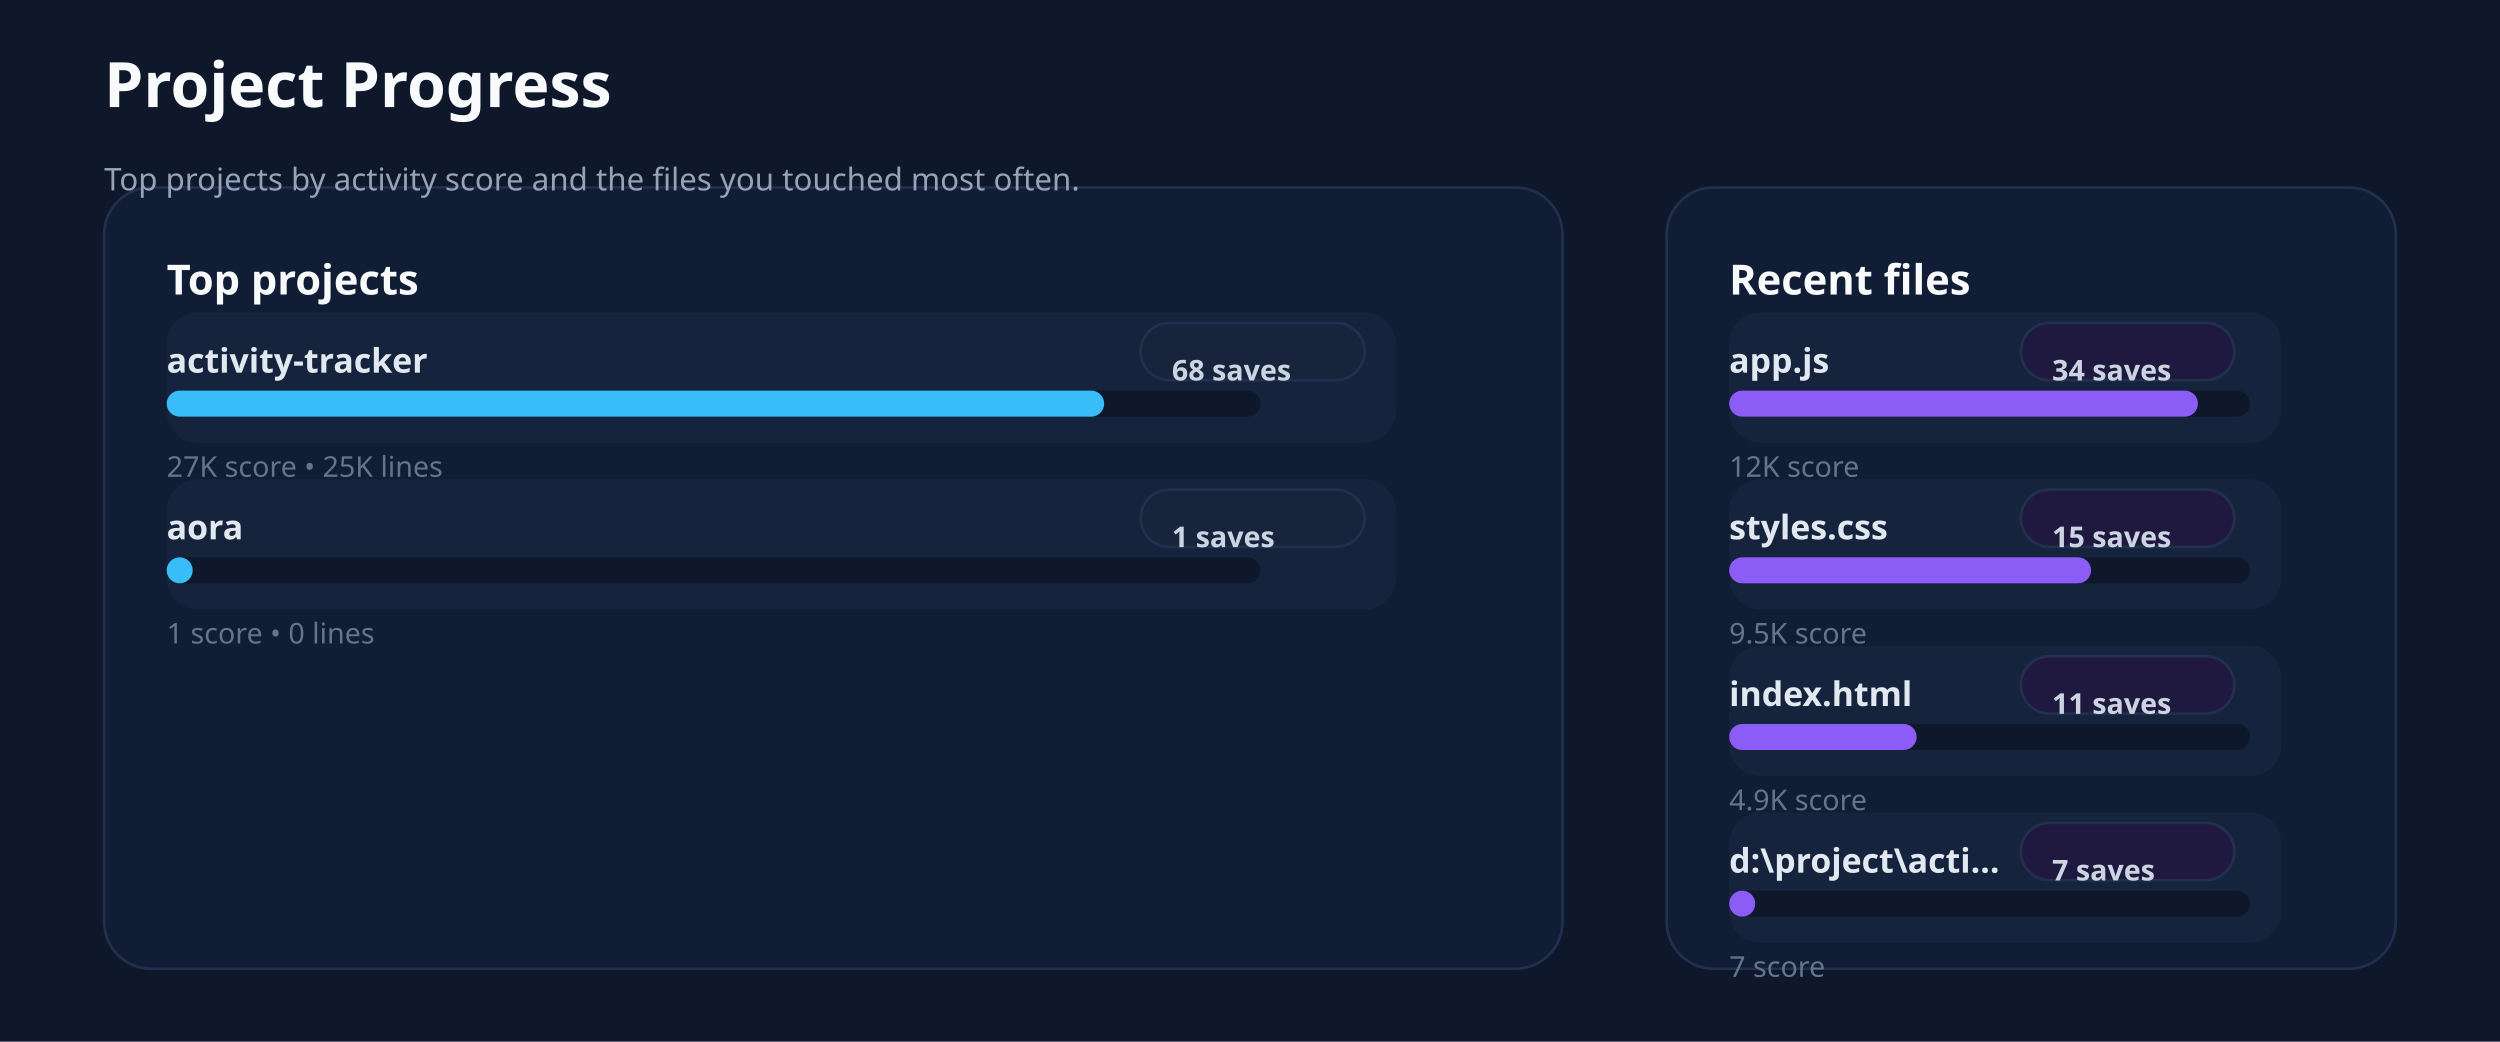
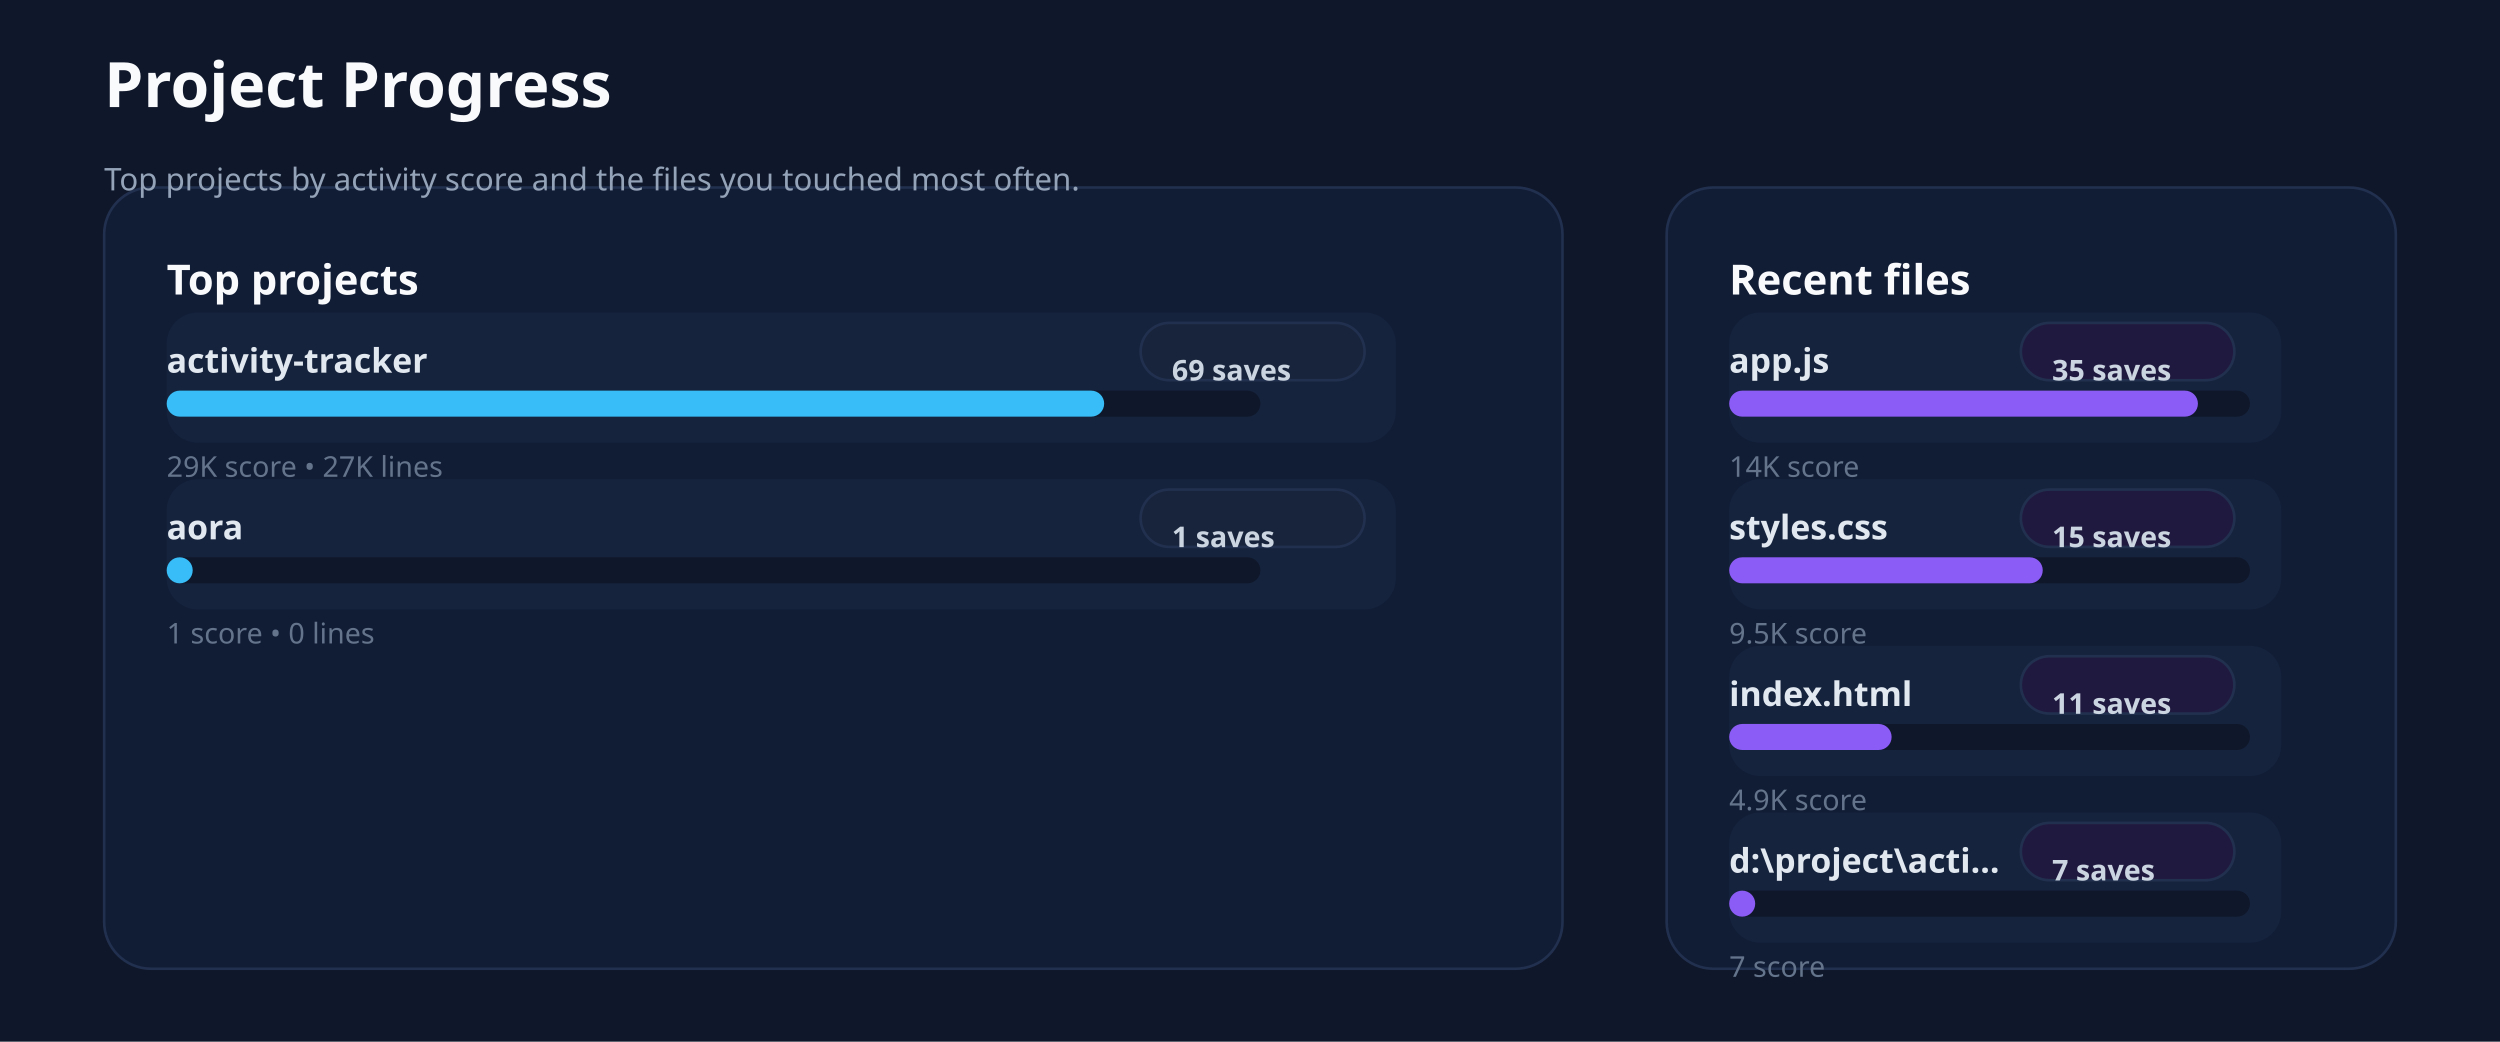
<svg xmlns="http://www.w3.org/2000/svg" xmlns:ns1="http://svgjs.dev/svgjs" version="1.1" width="960" height="400" viewBox="0 0 960 400">
  <rect width="960" height="400" fill="#0f172a" />
  <rect width="560" height="300" x="40" y="72" rx="18" ry="18" fill="#111c35" stroke-width="1" stroke="#22304f" />
  <rect width="280" height="300" x="640" y="72" rx="18" ry="18" fill="#111c35" stroke-width="1" stroke="#22304f" />
  <text x="40" y="41.102" font-size="24" font-family="Segoe UI" font-weight="700" fill="#f8fafc" ns1:data="{&quot;leading&quot;:&quot;1.3&quot;}">Project Progress</text>
  <text x="40" y="73.102" font-size="12" font-family="Segoe UI" font-weight="400" fill="#94a3b8" ns1:data="{&quot;leading&quot;:&quot;1.3&quot;}">Top projects by activity score and the files you touched most often.</text>
  <text x="64" y="113.102" font-size="16" font-family="Segoe UI" font-weight="700" fill="#f8fafc" ns1:data="{&quot;leading&quot;:&quot;1.3&quot;}">Top projects</text>
  <text x="664" y="113.102" font-size="16" font-family="Segoe UI" font-weight="700" fill="#f8fafc" ns1:data="{&quot;leading&quot;:&quot;1.3&quot;}">Recent files</text>
  <rect width="472" height="50" x="64" y="120" rx="12" ry="12" fill="#15233d" />
  <text x="64" y="143.102" font-size="13" font-family="Segoe UI" font-weight="600" fill="#e2e8f0" ns1:data="{&quot;leading&quot;:&quot;1.3&quot;}">activity-tracker</text>
  <rect width="86" height="22" x="438" y="124" rx="11" ry="11" fill="#18243b" stroke-width="1" stroke="#22304f" />
-   <text x="450" y="146.102" font-size="11" font-family="Segoe UI" font-weight="600" fill="#cbd5e1" ns1:data="{&quot;leading&quot;:&quot;1.3&quot;}">68 saves</text>
+   <text x="450" y="146.102" font-size="11" font-family="Segoe UI" font-weight="600" fill="#cbd5e1" ns1:data="{&quot;leading&quot;:&quot;1.3&quot;}">69 saves</text>
  <rect width="420" height="10" x="64" y="150" rx="5" ry="5" fill="#0f172a" />
  <rect width="360" height="10" x="64" y="150" rx="5" ry="5" fill="#38bdf8" />
-   <text x="64" y="183.102" font-size="11" font-family="Segoe UI" font-weight="400" fill="#64748b" ns1:data="{&quot;leading&quot;:&quot;1.3&quot;}">27K score • 25K lines</text>
+   <text x="64" y="183.102" font-size="11" font-family="Segoe UI" font-weight="400" fill="#64748b" ns1:data="{&quot;leading&quot;:&quot;1.3&quot;}">29K score • 27K lines</text>
  <rect width="472" height="50" x="64" y="184" rx="12" ry="12" fill="#15233d" />
  <text x="64" y="207.102" font-size="13" font-family="Segoe UI" font-weight="600" fill="#e2e8f0" ns1:data="{&quot;leading&quot;:&quot;1.3&quot;}">aora</text>
  <rect width="86" height="22" x="438" y="188" rx="11" ry="11" fill="#18243b" stroke-width="1" stroke="#22304f" />
  <text x="450" y="210.102" font-size="11" font-family="Segoe UI" font-weight="600" fill="#cbd5e1" ns1:data="{&quot;leading&quot;:&quot;1.3&quot;}">1 saves</text>
  <rect width="420" height="10" x="64" y="214" rx="5" ry="5" fill="#0f172a" />
  <rect width="10" height="10" x="64" y="214" rx="5" ry="5" fill="#38bdf8" />
  <text x="64" y="247.102" font-size="11" font-family="Segoe UI" font-weight="400" fill="#64748b" ns1:data="{&quot;leading&quot;:&quot;1.3&quot;}">1 score • 0 lines</text>
  <rect width="212" height="50" x="664" y="120" rx="12" ry="12" fill="#15233d" />
  <text x="664" y="143.102" font-size="13" font-family="Segoe UI" font-weight="600" fill="#e2e8f0" ns1:data="{&quot;leading&quot;:&quot;1.3&quot;}">app.js</text>
  <rect width="82" height="22" x="776" y="124" rx="11" ry="11" fill="#20193f" stroke-width="1" stroke="#22304f" />
-   <text x="788" y="146.102" font-size="11" font-family="Segoe UI" font-weight="600" fill="#cbd5e1" ns1:data="{&quot;leading&quot;:&quot;1.3&quot;}">34 saves</text>
+   <text x="788" y="146.102" font-size="11" font-family="Segoe UI" font-weight="600" fill="#cbd5e1" ns1:data="{&quot;leading&quot;:&quot;1.3&quot;}">35 saves</text>
  <rect width="200" height="10" x="664" y="150" rx="5" ry="5" fill="#0f172a" />
  <rect width="180" height="10" x="664" y="150" rx="5" ry="5" fill="#8b5cf6" />
-   <text x="664" y="183.102" font-size="11" font-family="Segoe UI" font-weight="400" fill="#64748b" ns1:data="{&quot;leading&quot;:&quot;1.3&quot;}">12K score</text>
+   <text x="664" y="183.102" font-size="11" font-family="Segoe UI" font-weight="400" fill="#64748b" ns1:data="{&quot;leading&quot;:&quot;1.3&quot;}">14K score</text>
  <rect width="212" height="50" x="664" y="184" rx="12" ry="12" fill="#15233d" />
  <text x="664" y="207.102" font-size="13" font-family="Segoe UI" font-weight="600" fill="#e2e8f0" ns1:data="{&quot;leading&quot;:&quot;1.3&quot;}">styles.css</text>
  <rect width="82" height="22" x="776" y="188" rx="11" ry="11" fill="#20193f" stroke-width="1" stroke="#22304f" />
  <text x="788" y="210.102" font-size="11" font-family="Segoe UI" font-weight="600" fill="#cbd5e1" ns1:data="{&quot;leading&quot;:&quot;1.3&quot;}">15 saves</text>
  <rect width="200" height="10" x="664" y="214" rx="5" ry="5" fill="#0f172a" />
-   <rect width="138.963" height="10" x="664" y="214" rx="5" ry="5" fill="#8b5cf6" />
+   <rect width="120.415" height="10" x="664" y="214" rx="5" ry="5" fill="#8b5cf6" />
  <text x="664" y="247.102" font-size="11" font-family="Segoe UI" font-weight="400" fill="#64748b" ns1:data="{&quot;leading&quot;:&quot;1.3&quot;}">9.5K score</text>
  <rect width="212" height="50" x="664" y="248" rx="12" ry="12" fill="#15233d" />
  <text x="664" y="271.102" font-size="13" font-family="Segoe UI" font-weight="600" fill="#e2e8f0" ns1:data="{&quot;leading&quot;:&quot;1.3&quot;}">index.html</text>
  <rect width="82" height="22" x="776" y="252" rx="11" ry="11" fill="#20193f" stroke-width="1" stroke="#22304f" />
  <text x="788" y="274.102" font-size="11" font-family="Segoe UI" font-weight="600" fill="#cbd5e1" ns1:data="{&quot;leading&quot;:&quot;1.3&quot;}">11 saves</text>
  <rect width="200" height="10" x="664" y="278" rx="5" ry="5" fill="#0f172a" />
-   <rect width="71.991" height="10" x="664" y="278" rx="5" ry="5" fill="#8b5cf6" />
+   <rect width="62.383" height="10" x="664" y="278" rx="5" ry="5" fill="#8b5cf6" />
  <text x="664" y="311.102" font-size="11" font-family="Segoe UI" font-weight="400" fill="#64748b" ns1:data="{&quot;leading&quot;:&quot;1.3&quot;}">4.9K score</text>
  <rect width="212" height="50" x="664" y="312" rx="12" ry="12" fill="#15233d" />
  <text x="664" y="335.102" font-size="13" font-family="Segoe UI" font-weight="600" fill="#e2e8f0" ns1:data="{&quot;leading&quot;:&quot;1.3&quot;}">d:\project\acti...</text>
  <rect width="82" height="22" x="776" y="316" rx="11" ry="11" fill="#20193f" stroke-width="1" stroke="#22304f" />
  <text x="788" y="338.102" font-size="11" font-family="Segoe UI" font-weight="600" fill="#cbd5e1" ns1:data="{&quot;leading&quot;:&quot;1.3&quot;}">7 saves</text>
  <rect width="200" height="10" x="664" y="342" rx="5" ry="5" fill="#0f172a" />
  <rect width="10" height="10" x="664" y="342" rx="5" ry="5" fill="#8b5cf6" />
  <text x="664" y="375.102" font-size="11" font-family="Segoe UI" font-weight="400" fill="#64748b" ns1:data="{&quot;leading&quot;:&quot;1.3&quot;}">7 score</text>
</svg>
